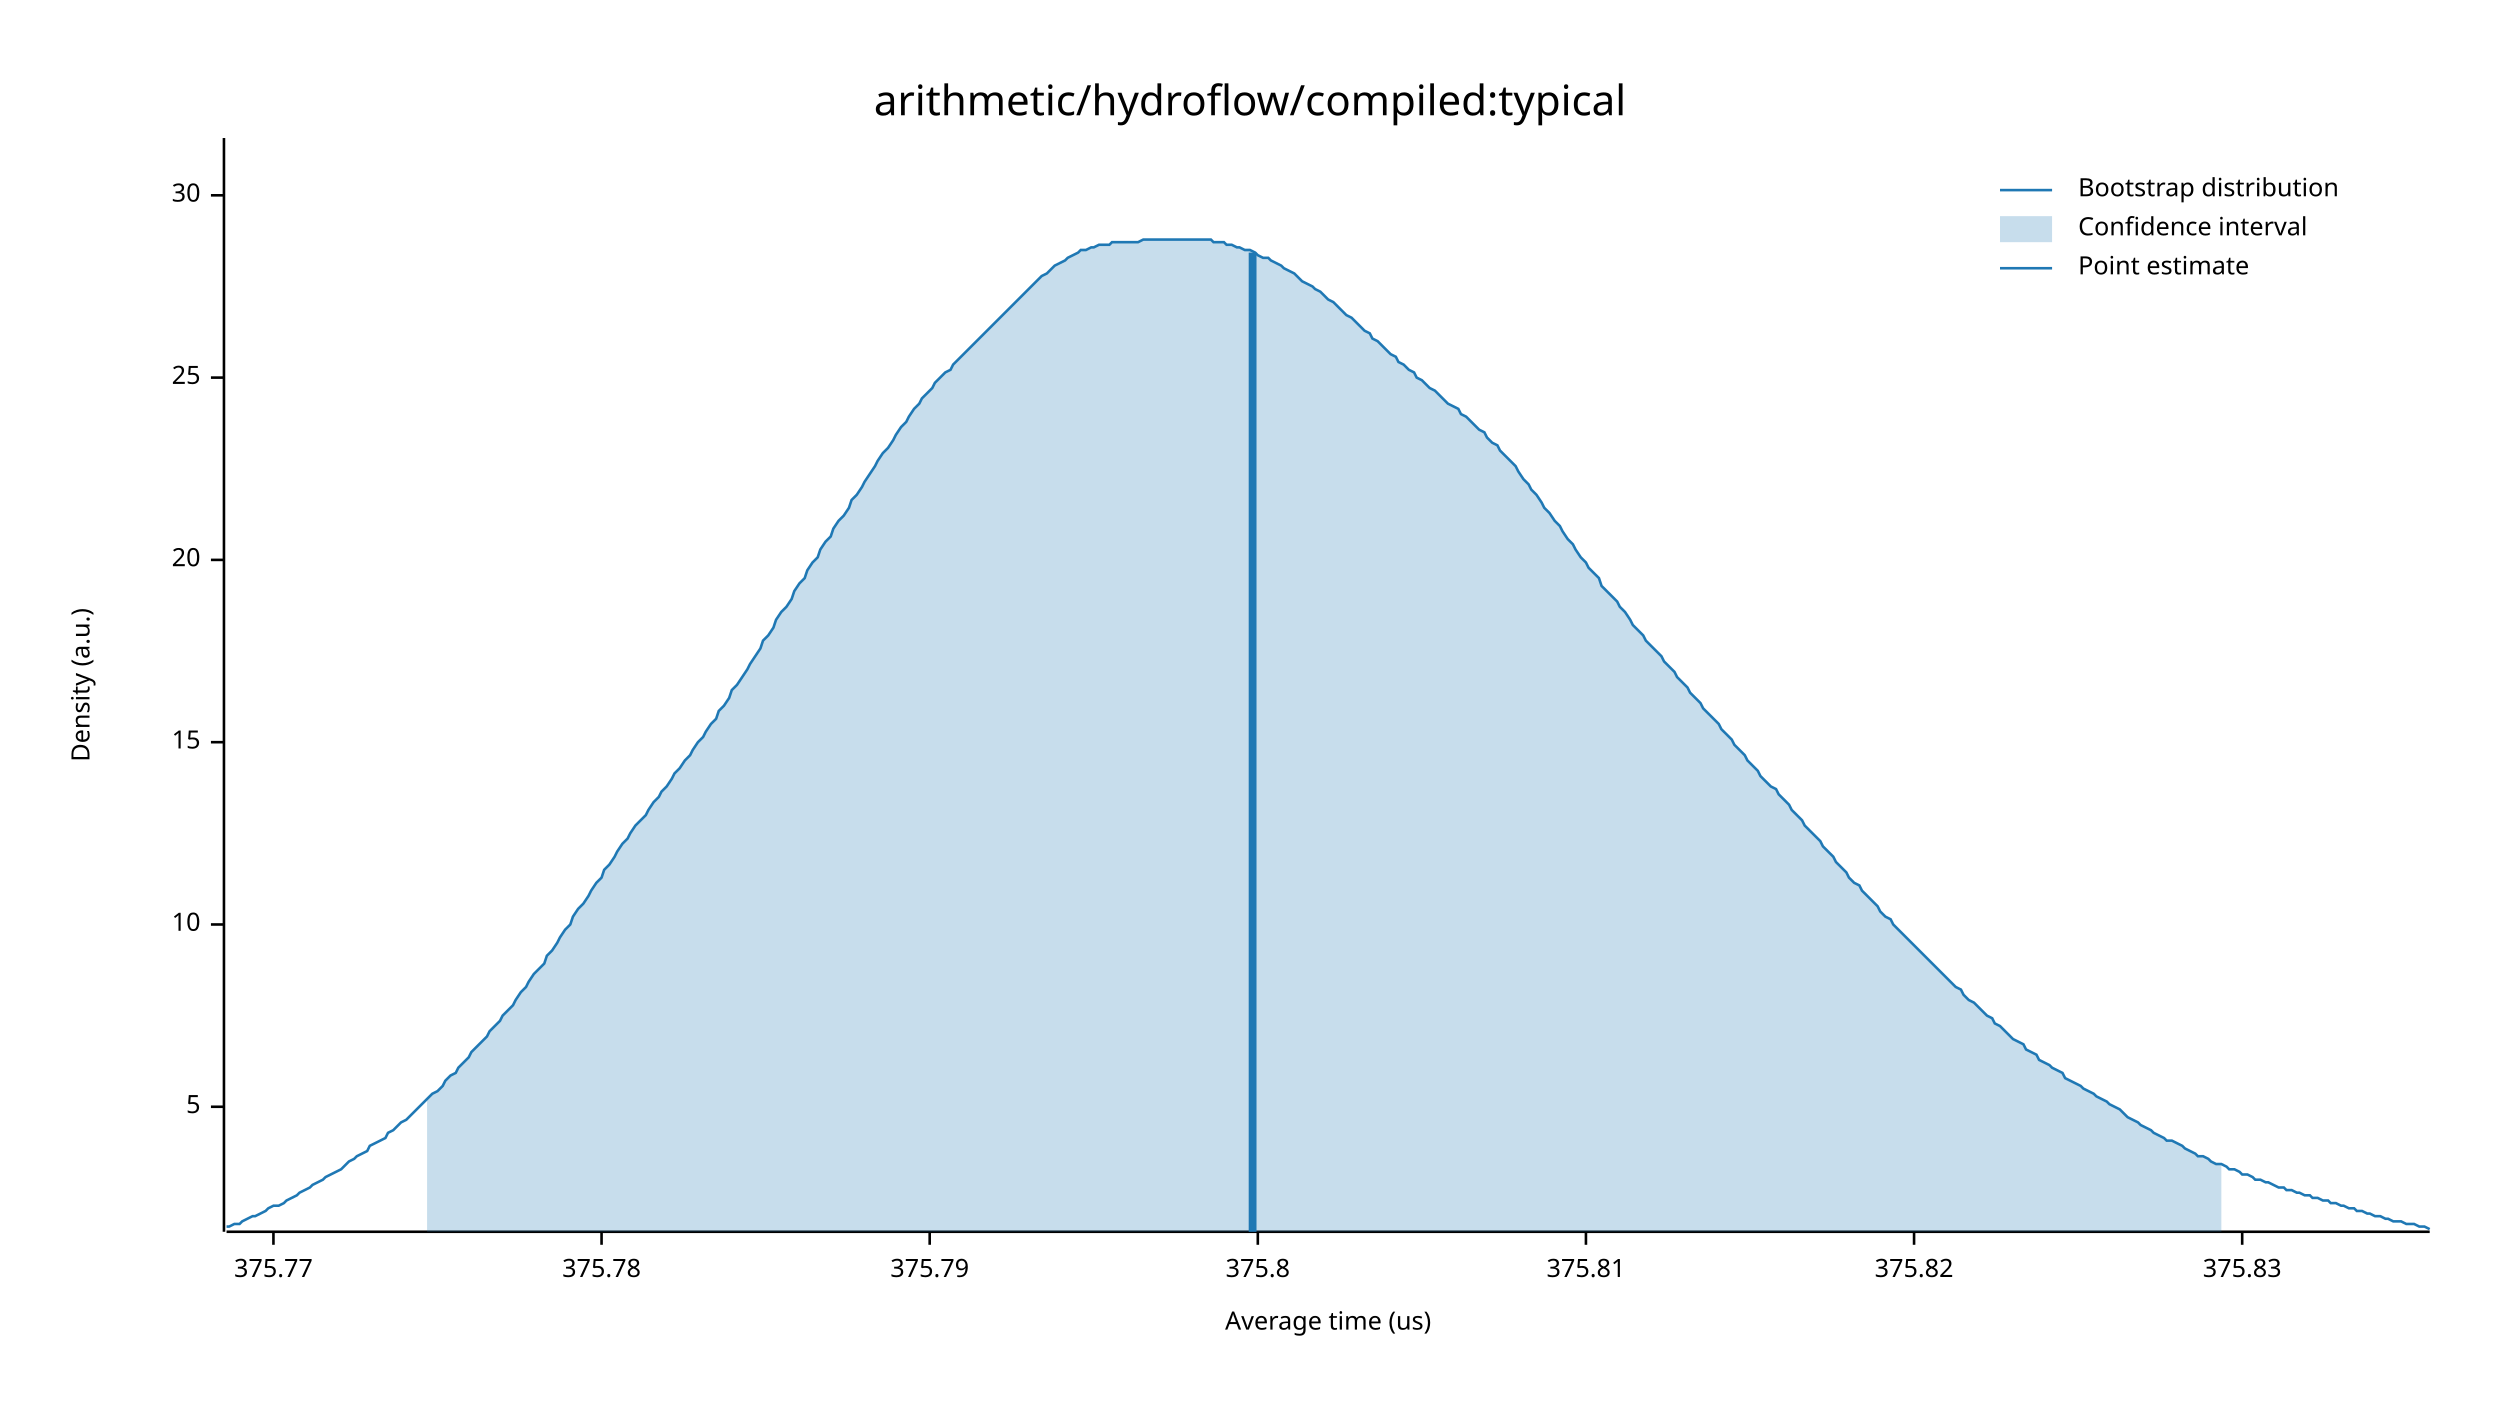
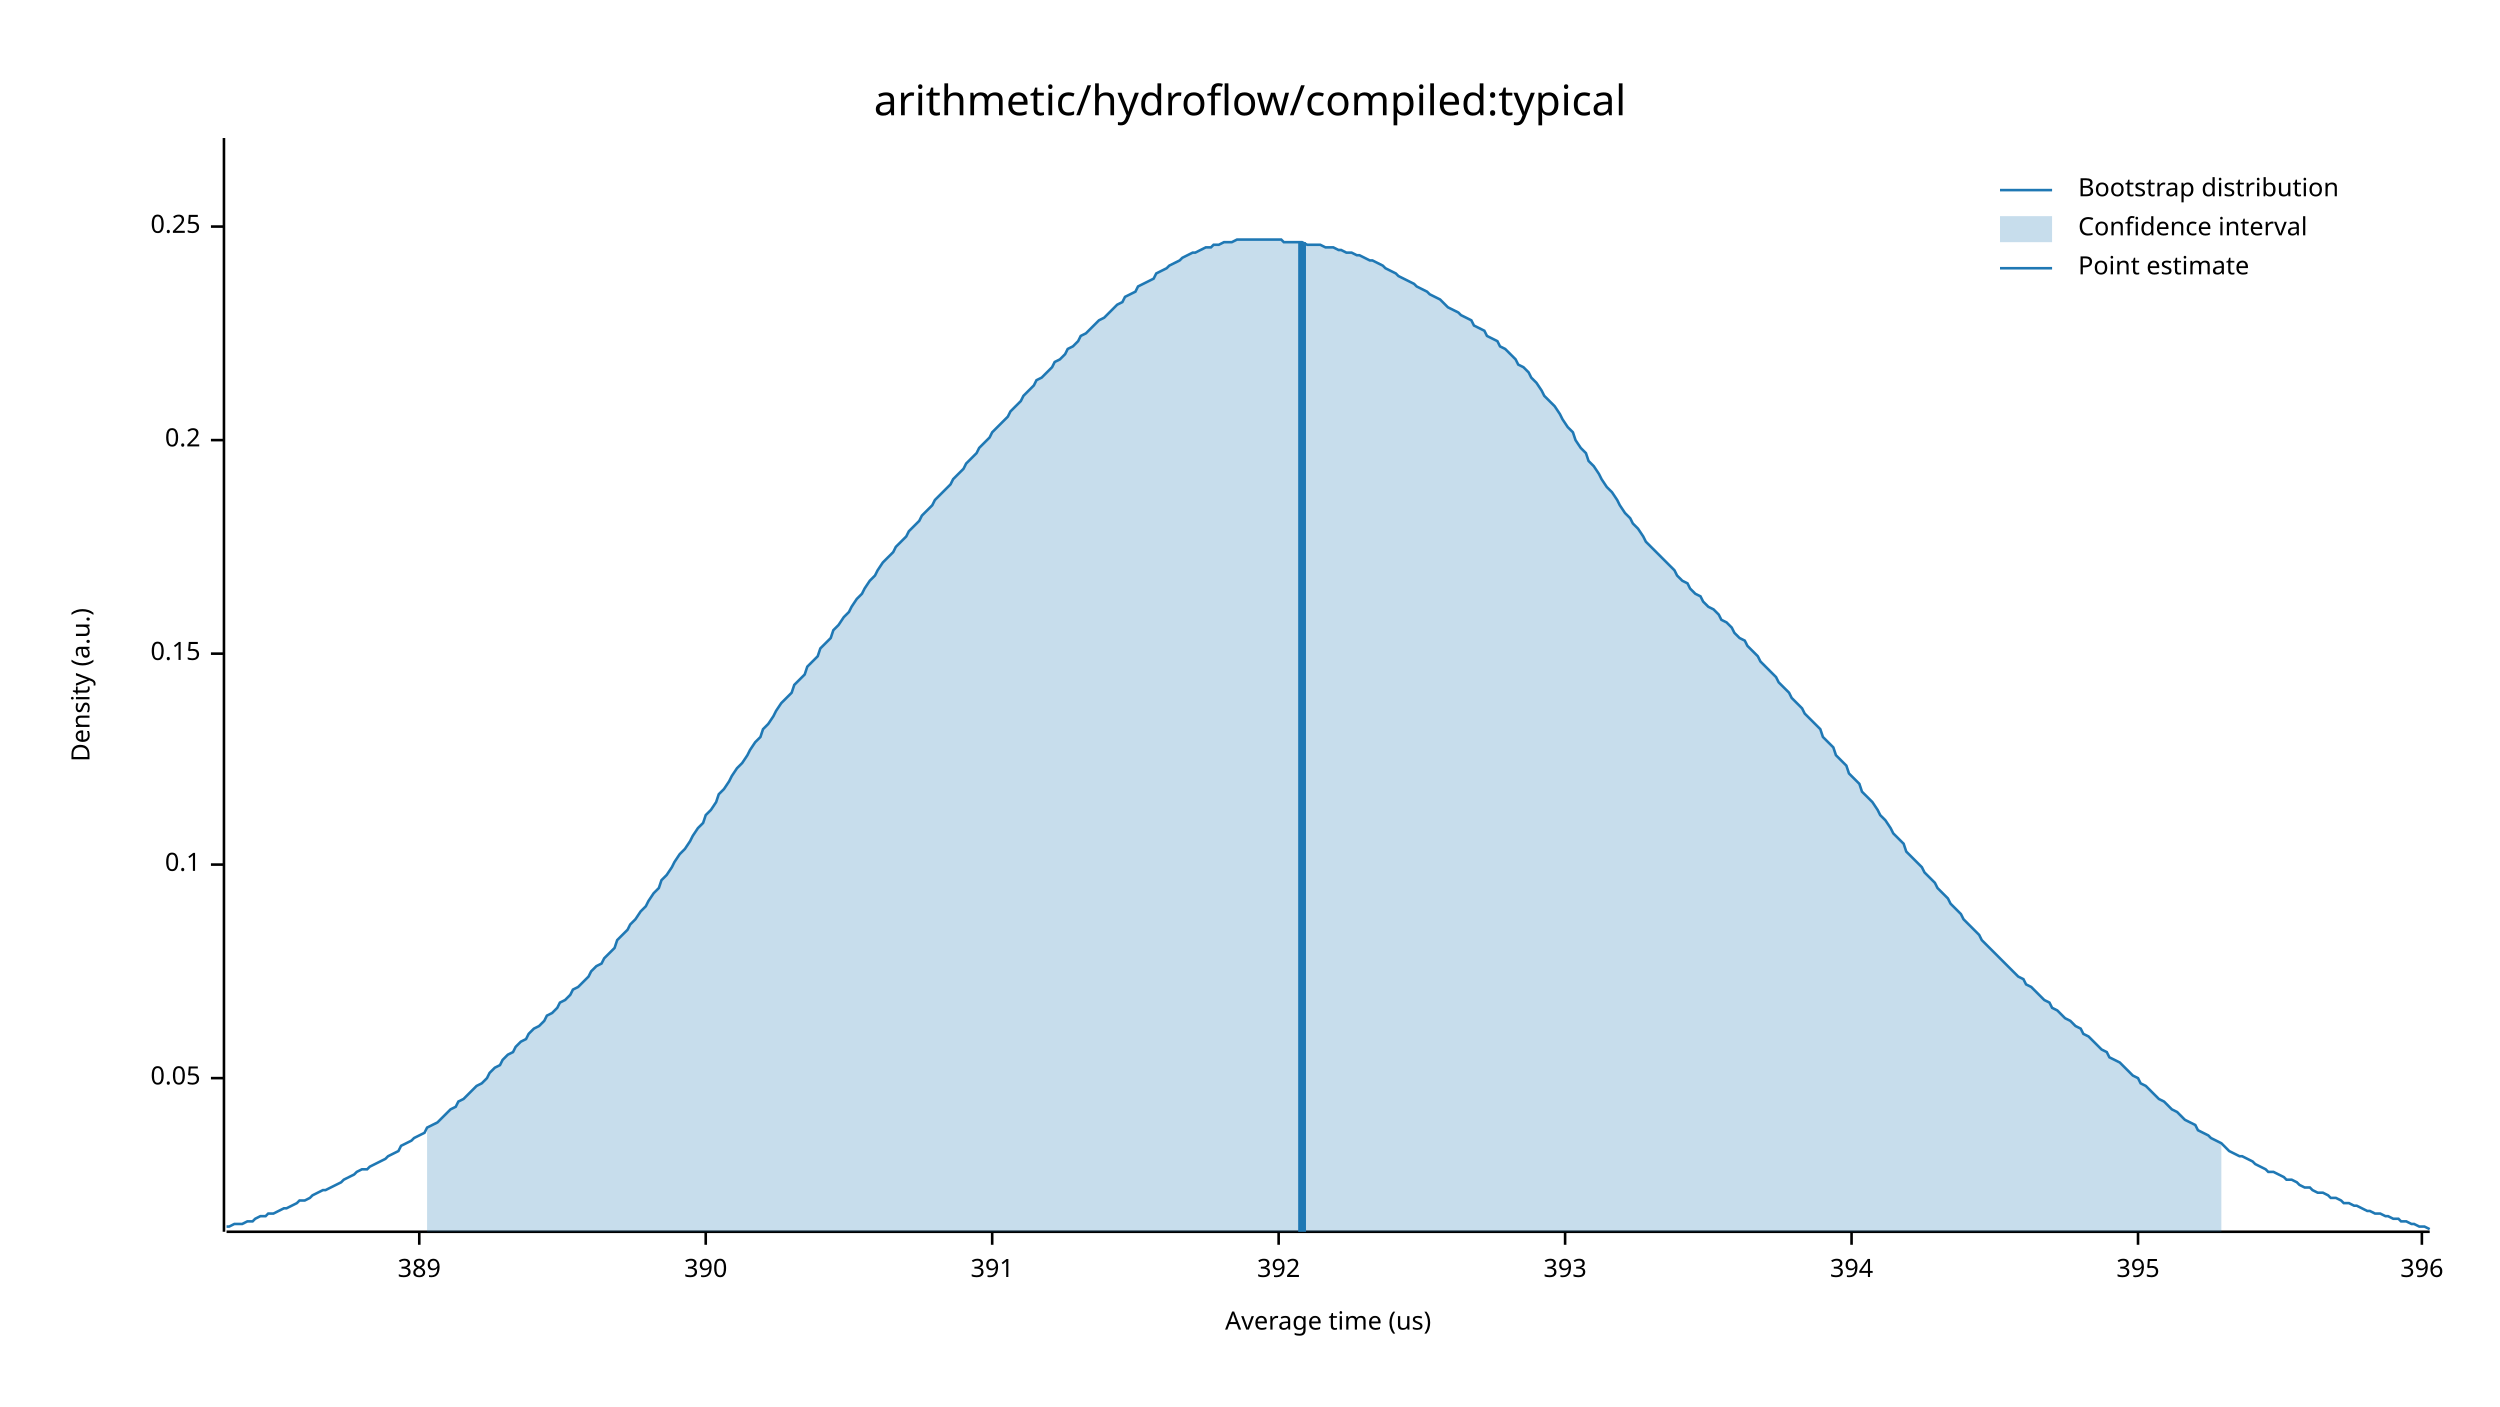
<svg xmlns="http://www.w3.org/2000/svg" width="960" height="540" viewBox="0 0 960 540">
  <text x="480" y="32" dy="0.76em" text-anchor="middle" font-family="sans-serif" font-size="16.129" opacity="1" fill="#000000">
arithmetic/hydroflow/compiled:typical
</text>
  <text x="27" y="263" dy="0.76em" text-anchor="middle" font-family="sans-serif" font-size="9.677" opacity="1" fill="#000000" transform="rotate(270, 27, 263)">
Density (a.u.)
</text>
  <text x="510" y="513" dy="-0.5ex" text-anchor="middle" font-family="sans-serif" font-size="9.677" opacity="1" fill="#000000">
Average time (us)
</text>
  <polyline fill="none" opacity="1" stroke="#000000" stroke-width="1" points="86,53 86,473 " />
-   <text x="77" y="425" dy="0.5ex" text-anchor="end" font-family="sans-serif" font-size="9.677" opacity="1" fill="#000000">
- 5
+   <text x="77" y="414" dy="0.5ex" text-anchor="end" font-family="sans-serif" font-size="9.677" opacity="1" fill="#000000">
+ 0.05
</text>
-   <polyline fill="none" opacity="1" stroke="#000000" stroke-width="1" points="81,425 86,425 " />
-   <text x="77" y="355" dy="0.5ex" text-anchor="end" font-family="sans-serif" font-size="9.677" opacity="1" fill="#000000">
- 10
+   <polyline fill="none" opacity="1" stroke="#000000" stroke-width="1" points="81,414 86,414 " />
+   <text x="77" y="332" dy="0.5ex" text-anchor="end" font-family="sans-serif" font-size="9.677" opacity="1" fill="#000000">
+ 0.1
</text>
-   <polyline fill="none" opacity="1" stroke="#000000" stroke-width="1" points="81,355 86,355 " />
-   <text x="77" y="285" dy="0.5ex" text-anchor="end" font-family="sans-serif" font-size="9.677" opacity="1" fill="#000000">
- 15
+   <polyline fill="none" opacity="1" stroke="#000000" stroke-width="1" points="81,332 86,332 " />
+   <text x="77" y="251" dy="0.5ex" text-anchor="end" font-family="sans-serif" font-size="9.677" opacity="1" fill="#000000">
+ 0.15
</text>
-   <polyline fill="none" opacity="1" stroke="#000000" stroke-width="1" points="81,285 86,285 " />
-   <text x="77" y="215" dy="0.5ex" text-anchor="end" font-family="sans-serif" font-size="9.677" opacity="1" fill="#000000">
- 20
+   <polyline fill="none" opacity="1" stroke="#000000" stroke-width="1" points="81,251 86,251 " />
+   <text x="77" y="169" dy="0.5ex" text-anchor="end" font-family="sans-serif" font-size="9.677" opacity="1" fill="#000000">
+ 0.2
</text>
-   <polyline fill="none" opacity="1" stroke="#000000" stroke-width="1" points="81,215 86,215 " />
-   <text x="77" y="145" dy="0.5ex" text-anchor="end" font-family="sans-serif" font-size="9.677" opacity="1" fill="#000000">
- 25
+   <polyline fill="none" opacity="1" stroke="#000000" stroke-width="1" points="81,169 86,169 " />
+   <text x="77" y="87" dy="0.5ex" text-anchor="end" font-family="sans-serif" font-size="9.677" opacity="1" fill="#000000">
+ 0.25
</text>
-   <polyline fill="none" opacity="1" stroke="#000000" stroke-width="1" points="81,145 86,145 " />
-   <text x="77" y="75" dy="0.5ex" text-anchor="end" font-family="sans-serif" font-size="9.677" opacity="1" fill="#000000">
- 30
+   <polyline fill="none" opacity="1" stroke="#000000" stroke-width="1" points="81,87 86,87 " />
+   <polyline fill="none" opacity="1" stroke="#000000" stroke-width="1" points="87,473 933,473 " />
+   <text x="161" y="483" dy="0.76em" text-anchor="middle" font-family="sans-serif" font-size="9.677" opacity="1" fill="#000000">
+ 389
</text>
-   <polyline fill="none" opacity="1" stroke="#000000" stroke-width="1" points="81,75 86,75 " />
-   <polyline fill="none" opacity="1" stroke="#000000" stroke-width="1" points="87,473 933,473 " />
-   <text x="105" y="483" dy="0.76em" text-anchor="middle" font-family="sans-serif" font-size="9.677" opacity="1" fill="#000000">
- 375.77
+   <polyline fill="none" opacity="1" stroke="#000000" stroke-width="1" points="161,473 161,478 " />
+   <text x="271" y="483" dy="0.76em" text-anchor="middle" font-family="sans-serif" font-size="9.677" opacity="1" fill="#000000">
+ 390
</text>
-   <polyline fill="none" opacity="1" stroke="#000000" stroke-width="1" points="105,473 105,478 " />
-   <text x="231" y="483" dy="0.76em" text-anchor="middle" font-family="sans-serif" font-size="9.677" opacity="1" fill="#000000">
- 375.78
+   <polyline fill="none" opacity="1" stroke="#000000" stroke-width="1" points="271,473 271,478 " />
+   <text x="381" y="483" dy="0.76em" text-anchor="middle" font-family="sans-serif" font-size="9.677" opacity="1" fill="#000000">
+ 391
</text>
-   <polyline fill="none" opacity="1" stroke="#000000" stroke-width="1" points="231,473 231,478 " />
-   <text x="357" y="483" dy="0.76em" text-anchor="middle" font-family="sans-serif" font-size="9.677" opacity="1" fill="#000000">
- 375.79
+   <polyline fill="none" opacity="1" stroke="#000000" stroke-width="1" points="381,473 381,478 " />
+   <text x="491" y="483" dy="0.76em" text-anchor="middle" font-family="sans-serif" font-size="9.677" opacity="1" fill="#000000">
+ 392
</text>
-   <polyline fill="none" opacity="1" stroke="#000000" stroke-width="1" points="357,473 357,478 " />
-   <text x="483" y="483" dy="0.76em" text-anchor="middle" font-family="sans-serif" font-size="9.677" opacity="1" fill="#000000">
- 375.8
+   <polyline fill="none" opacity="1" stroke="#000000" stroke-width="1" points="491,473 491,478 " />
+   <text x="601" y="483" dy="0.76em" text-anchor="middle" font-family="sans-serif" font-size="9.677" opacity="1" fill="#000000">
+ 393
</text>
-   <polyline fill="none" opacity="1" stroke="#000000" stroke-width="1" points="483,473 483,478 " />
-   <text x="609" y="483" dy="0.76em" text-anchor="middle" font-family="sans-serif" font-size="9.677" opacity="1" fill="#000000">
- 375.81
+   <polyline fill="none" opacity="1" stroke="#000000" stroke-width="1" points="601,473 601,478 " />
+   <text x="711" y="483" dy="0.76em" text-anchor="middle" font-family="sans-serif" font-size="9.677" opacity="1" fill="#000000">
+ 394
</text>
-   <polyline fill="none" opacity="1" stroke="#000000" stroke-width="1" points="609,473 609,478 " />
-   <text x="735" y="483" dy="0.76em" text-anchor="middle" font-family="sans-serif" font-size="9.677" opacity="1" fill="#000000">
- 375.82
+   <polyline fill="none" opacity="1" stroke="#000000" stroke-width="1" points="711,473 711,478 " />
+   <text x="821" y="483" dy="0.76em" text-anchor="middle" font-family="sans-serif" font-size="9.677" opacity="1" fill="#000000">
+ 395
</text>
-   <polyline fill="none" opacity="1" stroke="#000000" stroke-width="1" points="735,473 735,478 " />
-   <text x="861" y="483" dy="0.76em" text-anchor="middle" font-family="sans-serif" font-size="9.677" opacity="1" fill="#000000">
- 375.83
+   <polyline fill="none" opacity="1" stroke="#000000" stroke-width="1" points="821,473 821,478 " />
+   <text x="930" y="483" dy="0.76em" text-anchor="middle" font-family="sans-serif" font-size="9.677" opacity="1" fill="#000000">
+ 396
</text>
-   <polyline fill="none" opacity="1" stroke="#000000" stroke-width="1" points="861,473 861,478 " />
-   <polyline fill="none" opacity="1" stroke="#1F78B4" stroke-width="1" points="87,471 88,471 90,470 92,470 93,469 95,468 97,467 98,467 100,466 102,465 103,464 105,463 107,463 109,462 110,461 112,460 114,459 115,458 117,457 119,456 120,455 122,454 124,453 125,452 127,451 129,450 131,449 132,448 134,446 136,445 137,444 139,443 141,442 142,440 144,439 146,438 148,437 149,435 151,434 153,432 154,431 156,430 158,428 159,427 161,425 163,423 164,422 166,420 168,419 170,417 171,415 173,413 175,412 176,410 178,408 180,406 181,404 183,402 185,400 187,398 188,396 190,394 192,392 193,390 195,388 197,386 198,384 200,381 202,379 203,377 205,374 207,372 209,370 210,367 212,365 214,362 215,360 217,357 219,355 220,352 222,349 224,347 226,344 227,342 229,339 231,337 232,334 234,332 236,329 237,327 239,324 241,322 242,320 244,317 246,315 248,313 249,311 251,308 253,306 254,304 256,302 258,299 259,297 261,295 263,292 265,290 266,288 268,285 270,283 271,281 273,278 275,276 276,273 278,271 280,268 281,265 283,263 285,260 287,257 288,255 290,252 292,249 293,246 295,244 297,241 298,238 300,235 302,233 304,230 305,227 307,224 309,222 310,219 312,216 314,214 315,211 317,208 319,206 320,203 322,200 324,198 326,195 327,192 329,190 331,187 332,185 334,182 336,179 337,177 339,174 341,172 343,169 344,167 346,164 348,162 349,160 351,157 353,155 354,153 356,151 358,149 359,147 361,145 363,143 365,142 366,140 368,138 370,136 371,135 373,133 375,131 376,130 378,128 380,126 381,125 383,123 385,121 387,119 388,118 390,116 392,114 393,113 395,111 397,109 398,108 400,106 402,105 404,103 405,102 407,101 409,100 410,99 412,98 414,97 415,96 417,96 419,95 420,95 422,94 424,94 426,94 427,93 429,93 431,93 432,93 434,93 436,93 437,93 439,92 441,92 443,92 444,92 446,92 448,92 449,92 451,92 453,92 454,92 456,92 458,92 459,92 461,92 463,92 465,92 466,93 468,93 470,93 471,94 473,94 475,95 476,95 478,96 480,96 482,97 483,98 485,99 487,99 488,100 490,101 492,102 493,103 495,104 497,105 498,106 500,108 502,109 504,110 505,111 507,112 509,114 510,115 512,116 514,118 515,119 517,121 519,122 521,124 522,125 524,127 526,128 527,130 529,131 531,133 532,134 534,136 536,137 537,139 539,140 541,142 543,143 544,145 546,146 548,148 549,149 551,150 553,152 554,153 556,155 558,156 560,157 561,159 563,160 565,162 566,163 568,165 570,166 571,168 573,170 575,171 576,173 578,175 580,177 582,179 583,181 585,184 587,186 588,188 590,190 592,193 593,195 595,197 597,200 599,202 600,204 602,207 604,209 605,211 607,214 609,216 610,218 612,220 614,222 615,225 617,227 619,229 621,231 622,233 624,235 626,238 627,240 629,242 631,244 632,246 634,248 636,250 638,252 639,254 641,256 643,258 644,260 646,262 648,264 649,266 651,268 653,270 654,272 656,274 658,276 660,278 661,280 663,282 665,284 666,286 668,288 670,290 671,292 673,294 675,296 676,298 678,300 680,302 682,303 683,305 685,307 687,309 688,311 690,313 692,315 693,317 695,319 697,321 699,323 700,325 702,327 704,329 705,331 707,333 709,335 710,337 712,339 714,340 715,342 717,344 719,346 721,348 722,350 724,352 726,353 727,355 729,357 731,359 732,360 734,362 736,364 738,366 739,367 741,369 743,371 744,372 746,374 748,376 749,377 751,379 753,380 754,382 756,384 758,385 760,387 761,388 763,390 765,391 766,393 768,394 770,396 771,397 773,399 775,400 777,401 778,403 780,404 782,405 783,407 785,408 787,409 788,410 790,411 792,412 793,414 795,415 797,416 799,417 800,418 802,419 804,420 805,421 807,422 809,423 810,424 812,425 814,426 816,428 817,429 819,430 821,431 822,432 824,433 826,434 827,435 829,436 831,437 832,438 834,438 836,439 838,440 839,441 841,442 843,443 844,444 846,444 848,445 849,446 851,447 853,447 855,448 856,449 858,449 860,450 861,451 863,451 865,452 866,453 868,453 870,454 871,454 873,455 875,456 877,456 878,457 880,457 882,458 883,458 885,459 887,459 888,460 890,460 892,461 894,461 895,462 897,462 899,463 900,463 902,464 904,464 905,465 907,465 909,466 910,466 912,467 914,467 916,468 917,468 919,469 921,469 922,469 924,470 926,470 927,470 929,471 931,471 933,472 " />
-   <polygon opacity="0.25" fill="#1F78B4" points="164,422 166,420 168,419 170,417 171,415 173,413 175,412 176,410 178,408 180,406 181,404 183,402 185,400 187,398 188,396 190,394 192,392 193,390 195,388 197,386 198,384 200,381 202,379 203,377 205,374 207,372 209,370 210,367 212,365 214,362 215,360 217,357 219,355 220,352 222,349 224,347 226,344 227,342 229,339 231,337 232,334 234,332 236,329 237,327 239,324 241,322 242,320 244,317 246,315 248,313 249,311 251,308 253,306 254,304 256,302 258,299 259,297 261,295 263,292 265,290 266,288 268,285 270,283 271,281 273,278 275,276 276,273 278,271 280,268 281,265 283,263 285,260 287,257 288,255 290,252 292,249 293,246 295,244 297,241 298,238 300,235 302,233 304,230 305,227 307,224 309,222 310,219 312,216 314,214 315,211 317,208 319,206 320,203 322,200 324,198 326,195 327,192 329,190 331,187 332,185 334,182 336,179 337,177 339,174 341,172 343,169 344,167 346,164 348,162 349,160 351,157 353,155 354,153 356,151 358,149 359,147 361,145 363,143 365,142 366,140 368,138 370,136 371,135 373,133 375,131 376,130 378,128 380,126 381,125 383,123 385,121 387,119 388,118 390,116 392,114 393,113 395,111 397,109 398,108 400,106 402,105 404,103 405,102 407,101 409,100 410,99 412,98 414,97 415,96 417,96 419,95 420,95 422,94 424,94 426,94 427,93 429,93 431,93 432,93 434,93 436,93 437,93 439,92 441,92 443,92 444,92 446,92 448,92 449,92 451,92 453,92 454,92 456,92 458,92 459,92 461,92 463,92 465,92 466,93 468,93 470,93 471,94 473,94 475,95 476,95 478,96 480,96 482,97 483,98 485,99 487,99 488,100 490,101 492,102 493,103 495,104 497,105 498,106 500,108 502,109 504,110 505,111 507,112 509,114 510,115 512,116 514,118 515,119 517,121 519,122 521,124 522,125 524,127 526,128 527,130 529,131 531,133 532,134 534,136 536,137 537,139 539,140 541,142 543,143 544,145 546,146 548,148 549,149 551,150 553,152 554,153 556,155 558,156 560,157 561,159 563,160 565,162 566,163 568,165 570,166 571,168 573,170 575,171 576,173 578,175 580,177 582,179 583,181 585,184 587,186 588,188 590,190 592,193 593,195 595,197 597,200 599,202 600,204 602,207 604,209 605,211 607,214 609,216 610,218 612,220 614,222 615,225 617,227 619,229 621,231 622,233 624,235 626,238 627,240 629,242 631,244 632,246 634,248 636,250 638,252 639,254 641,256 643,258 644,260 646,262 648,264 649,266 651,268 653,270 654,272 656,274 658,276 660,278 661,280 663,282 665,284 666,286 668,288 670,290 671,292 673,294 675,296 676,298 678,300 680,302 682,303 683,305 685,307 687,309 688,311 690,313 692,315 693,317 695,319 697,321 699,323 700,325 702,327 704,329 705,331 707,333 709,335 710,337 712,339 714,340 715,342 717,344 719,346 721,348 722,350 724,352 726,353 727,355 729,357 731,359 732,360 734,362 736,364 738,366 739,367 741,369 743,371 744,372 746,374 748,376 749,377 751,379 753,380 754,382 756,384 758,385 760,387 761,388 763,390 765,391 766,393 768,394 770,396 771,397 773,399 775,400 777,401 778,403 780,404 782,405 783,407 785,408 787,409 788,410 790,411 792,412 793,414 795,415 797,416 799,417 800,418 802,419 804,420 805,421 807,422 809,423 810,424 812,425 814,426 816,428 817,429 819,430 821,431 822,432 824,433 826,434 827,435 829,436 831,437 832,438 834,438 836,439 838,440 839,441 841,442 843,443 844,444 846,444 848,445 849,446 851,447 853,447 853,473 164,473 " />
-   <polyline fill="none" opacity="1" stroke="#1F78B4" stroke-width="3" points="481,473 481,97 " />
+   <polyline fill="none" opacity="1" stroke="#000000" stroke-width="1" points="930,473 930,478 " />
+   <polyline fill="none" opacity="1" stroke="#1F78B4" stroke-width="1" points="87,471 88,471 90,470 92,470 93,470 95,469 97,469 98,468 100,467 102,467 103,466 105,466 107,465 109,464 110,464 112,463 114,462 115,461 117,461 119,460 120,459 122,458 124,457 125,457 127,456 129,455 131,454 132,453 134,452 136,451 137,450 139,449 141,449 142,448 144,447 146,446 148,445 149,444 151,443 153,442 154,440 156,439 158,438 159,437 161,436 163,435 164,433 166,432 168,431 170,429 171,428 173,426 175,425 176,423 178,422 180,420 181,419 183,417 185,416 187,414 188,412 190,410 192,409 193,407 195,405 197,404 198,402 200,400 202,399 203,397 205,395 207,394 209,392 210,390 212,389 214,387 215,385 217,384 219,382 220,380 222,379 224,377 226,375 227,373 229,371 231,370 232,368 234,366 236,364 237,361 239,359 241,357 242,355 244,353 246,350 248,348 249,346 251,343 253,341 254,338 256,336 258,333 259,331 261,328 263,326 265,323 266,321 268,318 270,316 271,313 273,311 275,308 276,305 278,303 280,300 281,298 283,295 285,293 287,290 288,288 290,285 292,283 293,280 295,278 297,275 298,273 300,270 302,268 304,266 305,263 307,261 309,259 310,256 312,254 314,252 315,249 317,247 319,245 320,242 322,240 324,237 326,235 327,233 329,230 331,228 332,226 334,223 336,221 337,219 339,216 341,214 343,212 344,210 346,208 348,206 349,204 351,202 353,200 354,198 356,196 358,194 359,192 361,190 363,188 365,186 366,184 368,182 370,180 371,178 373,176 375,174 376,172 378,170 380,168 381,166 383,164 385,162 387,160 388,158 390,156 392,154 393,152 395,150 397,148 398,146 400,145 402,143 404,141 405,139 407,138 409,136 410,134 412,133 414,131 415,129 417,128 419,126 420,125 422,123 424,122 426,120 427,119 429,117 431,116 432,114 434,113 436,112 437,110 439,109 441,108 443,107 444,105 446,104 448,103 449,102 451,101 453,100 454,99 456,98 458,97 459,97 461,96 463,95 465,95 466,94 468,94 470,93 471,93 473,93 475,92 476,92 478,92 480,92 482,92 483,92 485,92 487,92 488,92 490,92 492,92 493,93 495,93 497,93 498,93 500,93 502,94 504,94 505,94 507,94 509,95 510,95 512,95 514,96 515,96 517,97 519,97 521,98 522,98 524,99 526,100 527,100 529,101 531,102 532,103 534,104 536,105 537,106 539,107 541,108 543,109 544,110 546,111 548,112 549,113 551,114 553,115 554,116 556,118 558,119 560,120 561,121 563,122 565,123 566,125 568,126 570,127 571,129 573,130 575,131 576,133 578,134 580,136 582,138 583,140 585,141 587,143 588,145 590,147 592,150 593,152 595,154 597,156 599,159 600,161 602,164 604,166 605,169 607,172 609,174 610,177 612,179 614,182 615,184 617,187 619,189 621,192 622,194 624,197 626,199 627,201 629,203 631,206 632,208 634,210 636,212 638,214 639,215 641,217 643,219 644,221 646,223 648,224 649,226 651,228 653,229 654,231 656,233 658,234 660,236 661,238 663,239 665,241 666,243 668,245 670,246 671,248 673,250 675,252 676,254 678,256 680,258 682,260 683,262 685,264 687,266 688,268 690,270 692,272 693,274 695,276 697,278 699,280 700,283 702,285 704,287 705,290 707,292 709,294 710,297 712,299 714,301 715,304 717,306 719,308 721,311 722,313 724,315 726,318 727,320 729,322 731,324 732,327 734,329 736,331 738,333 739,335 741,337 743,339 744,341 746,343 748,345 749,347 751,349 753,351 754,353 756,355 758,357 760,359 761,361 763,363 765,365 766,366 768,368 770,370 771,371 773,373 775,375 777,376 778,378 780,379 782,381 783,382 785,384 787,385 788,387 790,388 792,390 793,391 795,392 797,394 799,395 800,397 802,398 804,400 805,401 807,403 809,404 810,406 812,407 814,408 816,410 817,411 819,413 821,414 822,416 824,417 826,419 827,420 829,422 831,423 832,424 834,426 836,427 838,429 839,430 841,431 843,432 844,434 846,435 848,436 849,437 851,438 853,439 855,441 856,442 858,443 860,444 861,444 863,445 865,446 866,447 868,448 870,449 871,450 873,450 875,451 877,452 878,453 880,453 882,454 883,455 885,456 887,456 888,457 890,458 892,458 894,459 895,460 897,460 899,461 900,462 902,462 904,463 905,463 907,464 909,465 910,465 912,466 914,466 916,467 917,467 919,468 921,468 922,469 924,469 926,470 927,470 929,471 931,471 933,472 " />
+   <polygon opacity="0.25" fill="#1F78B4" points="164,433 166,432 168,431 170,429 171,428 173,426 175,425 176,423 178,422 180,420 181,419 183,417 185,416 187,414 188,412 190,410 192,409 193,407 195,405 197,404 198,402 200,400 202,399 203,397 205,395 207,394 209,392 210,390 212,389 214,387 215,385 217,384 219,382 220,380 222,379 224,377 226,375 227,373 229,371 231,370 232,368 234,366 236,364 237,361 239,359 241,357 242,355 244,353 246,350 248,348 249,346 251,343 253,341 254,338 256,336 258,333 259,331 261,328 263,326 265,323 266,321 268,318 270,316 271,313 273,311 275,308 276,305 278,303 280,300 281,298 283,295 285,293 287,290 288,288 290,285 292,283 293,280 295,278 297,275 298,273 300,270 302,268 304,266 305,263 307,261 309,259 310,256 312,254 314,252 315,249 317,247 319,245 320,242 322,240 324,237 326,235 327,233 329,230 331,228 332,226 334,223 336,221 337,219 339,216 341,214 343,212 344,210 346,208 348,206 349,204 351,202 353,200 354,198 356,196 358,194 359,192 361,190 363,188 365,186 366,184 368,182 370,180 371,178 373,176 375,174 376,172 378,170 380,168 381,166 383,164 385,162 387,160 388,158 390,156 392,154 393,152 395,150 397,148 398,146 400,145 402,143 404,141 405,139 407,138 409,136 410,134 412,133 414,131 415,129 417,128 419,126 420,125 422,123 424,122 426,120 427,119 429,117 431,116 432,114 434,113 436,112 437,110 439,109 441,108 443,107 444,105 446,104 448,103 449,102 451,101 453,100 454,99 456,98 458,97 459,97 461,96 463,95 465,95 466,94 468,94 470,93 471,93 473,93 475,92 476,92 478,92 480,92 482,92 483,92 485,92 487,92 488,92 490,92 492,92 493,93 495,93 497,93 498,93 500,93 502,94 504,94 505,94 507,94 509,95 510,95 512,95 514,96 515,96 517,97 519,97 521,98 522,98 524,99 526,100 527,100 529,101 531,102 532,103 534,104 536,105 537,106 539,107 541,108 543,109 544,110 546,111 548,112 549,113 551,114 553,115 554,116 556,118 558,119 560,120 561,121 563,122 565,123 566,125 568,126 570,127 571,129 573,130 575,131 576,133 578,134 580,136 582,138 583,140 585,141 587,143 588,145 590,147 592,150 593,152 595,154 597,156 599,159 600,161 602,164 604,166 605,169 607,172 609,174 610,177 612,179 614,182 615,184 617,187 619,189 621,192 622,194 624,197 626,199 627,201 629,203 631,206 632,208 634,210 636,212 638,214 639,215 641,217 643,219 644,221 646,223 648,224 649,226 651,228 653,229 654,231 656,233 658,234 660,236 661,238 663,239 665,241 666,243 668,245 670,246 671,248 673,250 675,252 676,254 678,256 680,258 682,260 683,262 685,264 687,266 688,268 690,270 692,272 693,274 695,276 697,278 699,280 700,283 702,285 704,287 705,290 707,292 709,294 710,297 712,299 714,301 715,304 717,306 719,308 721,311 722,313 724,315 726,318 727,320 729,322 731,324 732,327 734,329 736,331 738,333 739,335 741,337 743,339 744,341 746,343 748,345 749,347 751,349 753,351 754,353 756,355 758,357 760,359 761,361 763,363 765,365 766,366 768,368 770,370 771,371 773,373 775,375 777,376 778,378 780,379 782,381 783,382 785,384 787,385 788,387 790,388 792,390 793,391 795,392 797,394 799,395 800,397 802,398 804,400 805,401 807,403 809,404 810,406 812,407 814,408 816,410 817,411 819,413 821,414 822,416 824,417 826,419 827,420 829,422 831,423 832,424 834,426 836,427 838,429 839,430 841,431 843,432 844,434 846,435 848,436 849,437 851,438 853,439 853,473 164,473 " />
+   <polyline fill="none" opacity="1" stroke="#1F78B4" stroke-width="3" points="500,473 500,93 " />
  <text x="798" y="68" dy="0.76em" text-anchor="start" font-family="sans-serif" font-size="9.677" opacity="1" fill="#000000">
Bootstrap distribution
</text>
  <text x="798" y="83" dy="0.76em" text-anchor="start" font-family="sans-serif" font-size="9.677" opacity="1" fill="#000000">
Confidence interval
</text>
  <text x="798" y="98" dy="0.76em" text-anchor="start" font-family="sans-serif" font-size="9.677" opacity="1" fill="#000000">
Point estimate
</text>
  <polyline fill="none" opacity="1" stroke="#1F78B4" stroke-width="1" points="768,73 788,73 " />
  <rect x="768" y="83" width="20" height="10" opacity="0.25" fill="#1F78B4" stroke="none" />
  <polyline fill="none" opacity="1" stroke="#1F78B4" stroke-width="1" points="768,103 788,103 " />
</svg>
